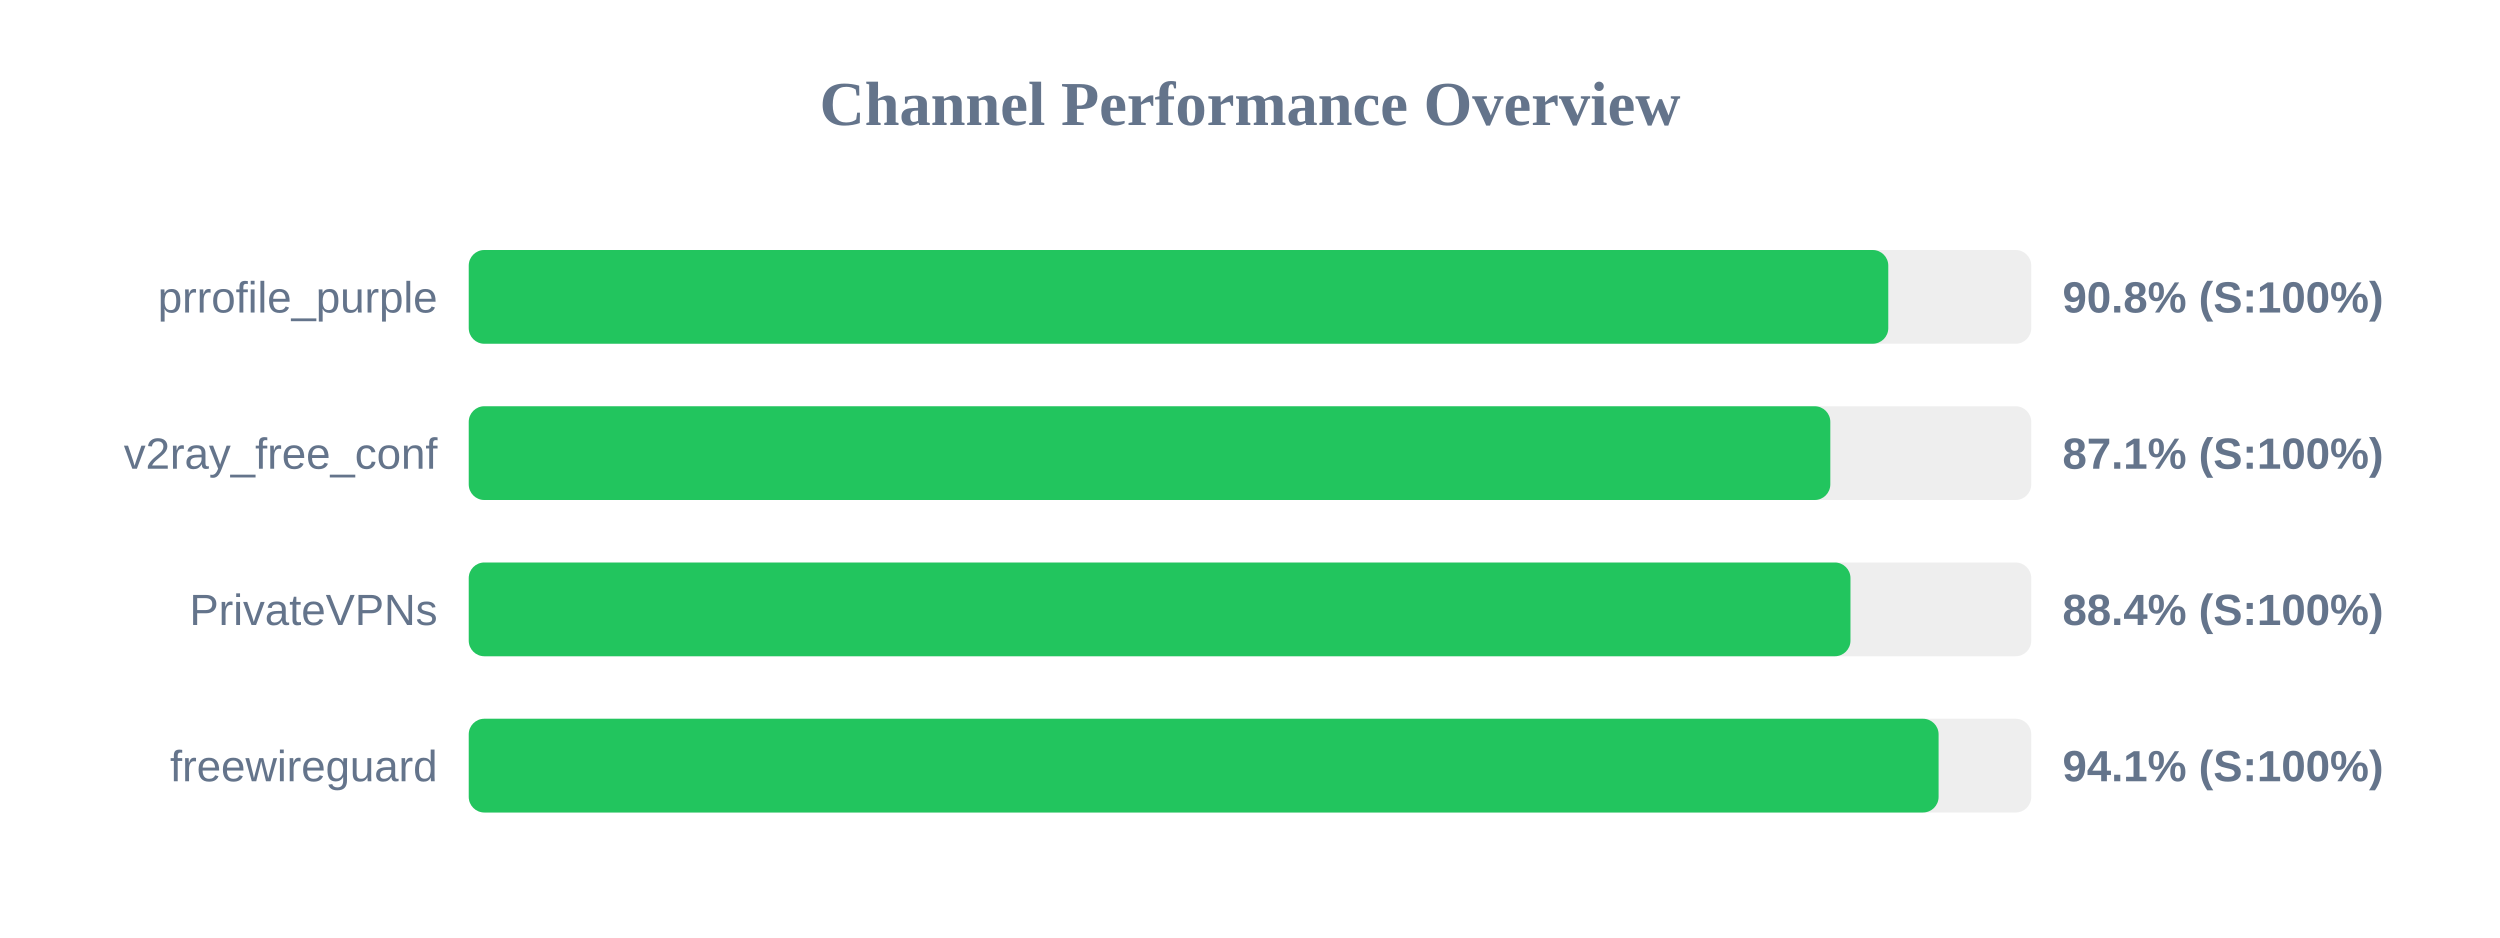
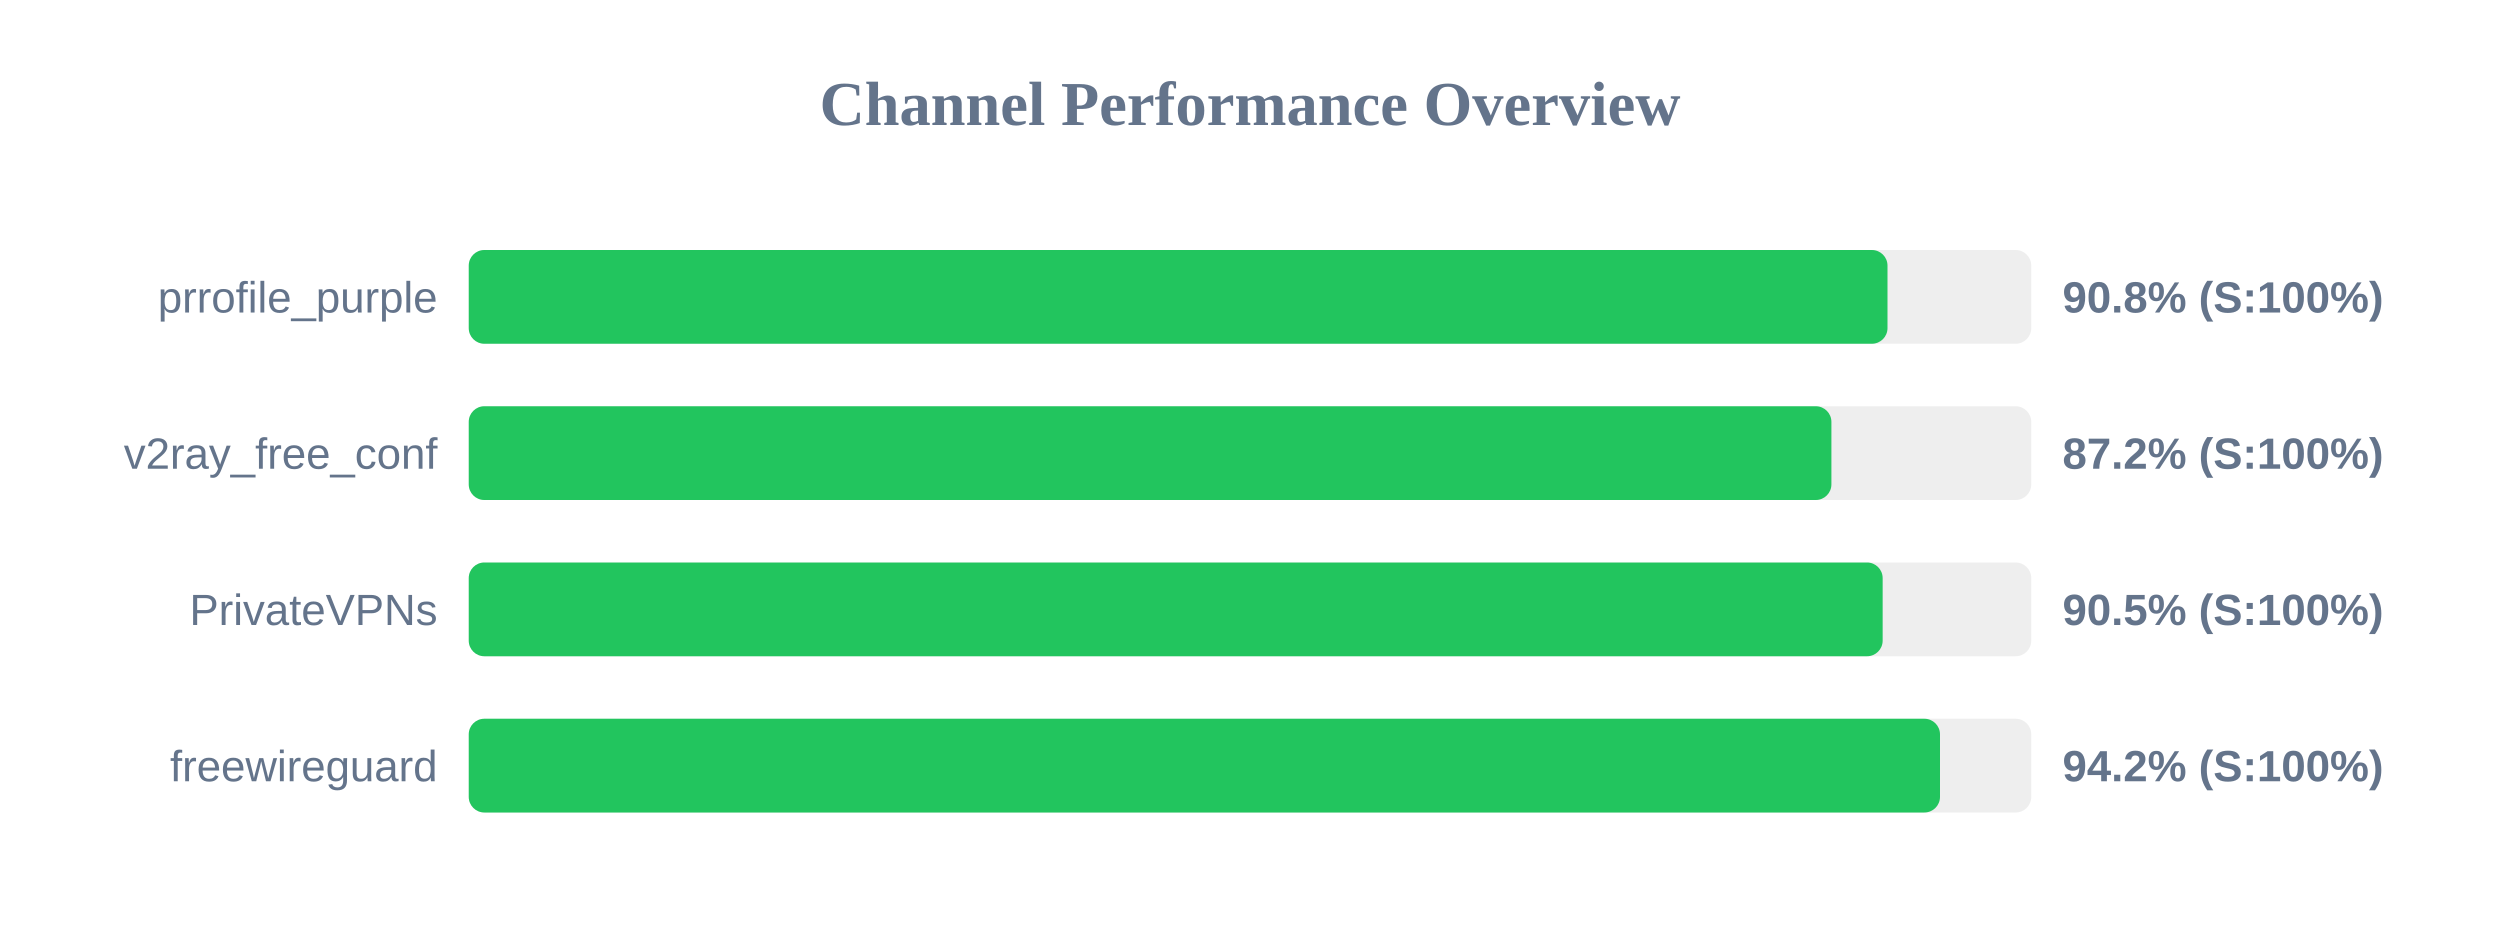
<svg xmlns="http://www.w3.org/2000/svg" width="800" height="300" version="1.1">
  <style>
        .row { font: 14px Arial; fill: #64748b; }
        .score { font: bold 14px Arial; fill: #64748b; }
    </style>
  <text x="400" y="40" text-anchor="middle" font-size="20px" font-weight="bold" fill="#64748b">Channel Performance Overview</text>
  <rect x="150" y="80" width="500" height="30" fill="#eee" rx="5" />
-   <rect x="150" y="80" width="454.25" height="30" fill="#22c55e" rx="5" />
+   <rect x="150" y="80" width="454.0" height="30" fill="#22c55e" rx="5" />
  <text x="140" y="100" text-anchor="end" class="row">prrofile_purple</text>
  <text x="660" y="100" text-anchor="start" class="score">90.8% (S:100%)</text>
  <rect x="150" y="130" width="500" height="30" fill="#eee" rx="5" />
-   <rect x="150" y="130" width="435.7" height="30" fill="#22c55e" rx="5" />
+   <rect x="150" y="130" width="436.05" height="30" fill="#22c55e" rx="5" />
  <text x="140" y="150" text-anchor="end" class="row">v2ray_free_conf</text>
-   <text x="660" y="150" text-anchor="start" class="score">87.1% (S:100%)</text>
+   <text x="660" y="150" text-anchor="start" class="score">87.2% (S:100%)</text>
  <rect x="150" y="180" width="500" height="30" fill="#eee" rx="5" />
-   <rect x="150" y="180" width="442.15" height="30" fill="#22c55e" rx="5" />
+   <rect x="150" y="180" width="452.45" height="30" fill="#22c55e" rx="5" />
  <text x="140" y="200" text-anchor="end" class="row">PrivateVPNs</text>
-   <text x="660" y="200" text-anchor="start" class="score">88.4% (S:100%)</text>
+   <text x="660" y="200" text-anchor="start" class="score">90.5% (S:100%)</text>
  <rect x="150" y="230" width="500" height="30" fill="#eee" rx="5" />
-   <rect x="150" y="230" width="470.35" height="30" fill="#22c55e" rx="5" />
+   <rect x="150" y="230" width="470.8" height="30" fill="#22c55e" rx="5" />
  <text x="140" y="250" text-anchor="end" class="row">freewireguard</text>
-   <text x="660" y="250" text-anchor="start" class="score">94.1% (S:100%)</text>
+   <text x="660" y="250" text-anchor="start" class="score">94.2% (S:100%)</text>
</svg>
